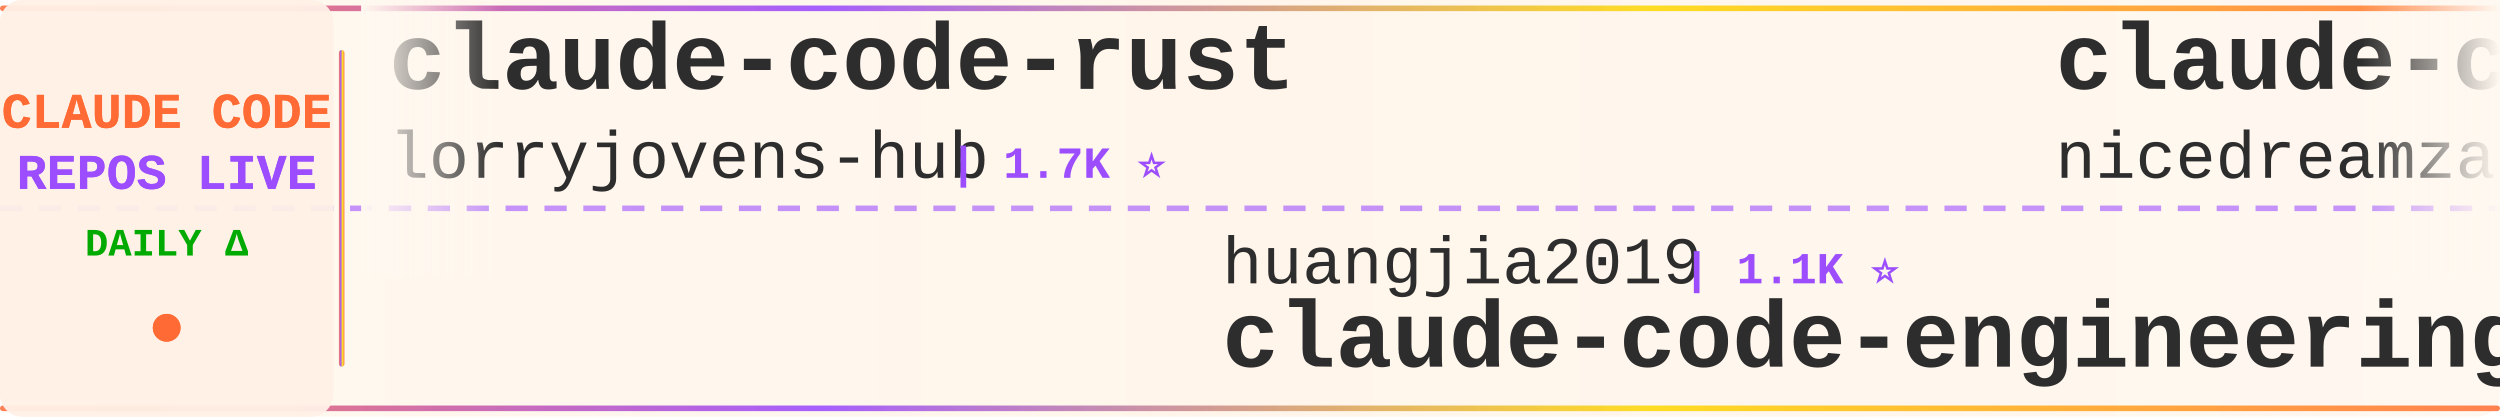
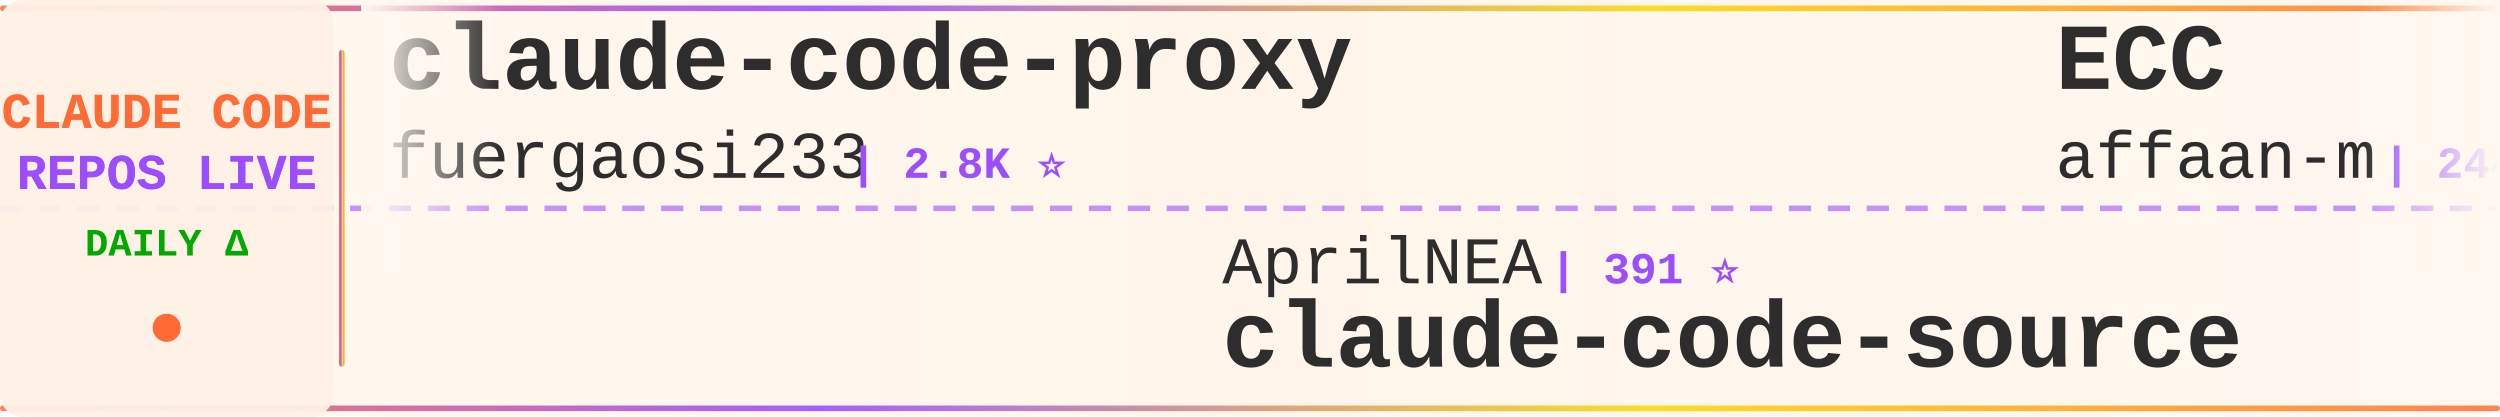
<svg xmlns="http://www.w3.org/2000/svg" width="900" height="150">
  <defs>
    <linearGradient id="tickerBg" x1="0%" y1="0%" x2="100%" y2="0%">
      <stop offset="0%" style="stop-color:#fff8f0;stop-opacity:0.98" />
      <stop offset="50%" style="stop-color:#fff5eb;stop-opacity:1" />
      <stop offset="100%" style="stop-color:#fff8f0;stop-opacity:0.98" />
    </linearGradient>
    <linearGradient id="borderGrad" x1="0%" y1="0%" x2="100%" y2="0%">
      <stop offset="0%" style="stop-color:#FF6B35;stop-opacity:0.85">
        <animate attributeName="stop-opacity" values="0.85;1;0.85" dur="2s" repeatCount="indefinite" />
      </stop>
      <stop offset="33%" style="stop-color:#9C4EFF;stop-opacity:0.9">
        <animate attributeName="stop-opacity" values="0.9;1;0.9" dur="2.2s" repeatCount="indefinite" />
      </stop>
      <stop offset="66%" style="stop-color:#FFD700;stop-opacity:0.85">
        <animate attributeName="stop-opacity" values="0.85;1;0.85" dur="1.8s" repeatCount="indefinite" />
      </stop>
      <stop offset="100%" style="stop-color:#FF6B35;stop-opacity:0.85">
        <animate attributeName="stop-opacity" values="0.85;1;0.85" dur="2s" repeatCount="indefinite" />
      </stop>
    </linearGradient>
    <filter id="textGlow">
      <feGaussianBlur stdDeviation="0.15" result="coloredBlur" />
      <feMerge>
        <feMergeNode in="coloredBlur" />
        <feMergeNode in="SourceGraphic" />
      </feMerge>
    </filter>
    <filter id="metricGlow">
      <feGaussianBlur stdDeviation="0.2" result="coloredBlur" />
      <feMerge>
        <feMergeNode in="coloredBlur" />
        <feMergeNode in="SourceGraphic" />
      </feMerge>
    </filter>
    <linearGradient id="leftFade" x1="0%" y1="0%" x2="100%" y2="0%">
      <stop offset="0%" style="stop-color:#fff8f0;stop-opacity:1" />
      <stop offset="100%" style="stop-color:#fff8f0;stop-opacity:0" />
    </linearGradient>
    <linearGradient id="rightFade" x1="0%" y1="0%" x2="100%" y2="0%">
      <stop offset="0%" style="stop-color:#fff8f0;stop-opacity:0" />
      <stop offset="100%" style="stop-color:#fff8f0;stop-opacity:1" />
    </linearGradient>
  </defs>
  <rect width="900" height="150" fill="url(#tickerBg)" rx="8" />
  <rect x="0" y="2" width="900" height="2" fill="url(#borderGrad)" rx="1" />
  <rect x="0" y="146" width="900" height="2" fill="url(#borderGrad)" rx="1" />
  <line x1="0" y1="75" x2="900" y2="75" stroke="#9C4EFF" stroke-width="2" stroke-dasharray="8 6" opacity="0.6" />
  <rect x="0" y="0" width="120" height="150" fill="#fff0e6" opacity="0.95" rx="8" />
  <text x="60" y="46" font-family="'Courier New', monospace" font-size="18" font-weight="bold" fill="#FF6B35" text-anchor="middle" filter="url(#textGlow)">
    CLAUDE CODE
  </text>
  <text x="60" y="68" font-family="'Courier New', monospace" font-size="18" font-weight="bold" fill="#9C4EFF" text-anchor="middle" filter="url(#textGlow)">
    REPOS LIVE
  </text>
  <text x="60" y="92" font-family="'Courier New', monospace" font-size="14" font-weight="bold" fill="#00aa00" text-anchor="middle">
    DAILY Δ
  </text>
  <circle cx="60" cy="118" r="5" fill="#FF6B35" filter="url(#metricGlow)">
    <animate attributeName="r" values="4;6;4" dur="1.5s" repeatCount="indefinite" />
    <animate attributeName="opacity" values="0.6;1;0.6" dur="1.5s" repeatCount="indefinite" />
  </circle>
  <rect x="122" y="18" width="2" height="114" fill="url(#borderGrad)" rx="1" />
  <clipPath id="tickerClip">
    <rect x="130" y="0" width="770" height="150" />
  </clipPath>
  <g clip-path="url(#tickerClip)">
    <g id="tickerItems">
      <animateTransform attributeName="transform" attributeType="XML" type="translate" from="0 0" to="-3000 0" dur="54s" repeatCount="indefinite" />
      <g transform="translate(0, 0)">
-         <text x="140" y="32" font-family="'Courier New', monospace" font-size="34" font-weight="bold" fill="#2d2d2d">claude-code-rust</text>
-         <text x="140" y="64" font-family="'Courier New', monospace" font-size="24" font-weight="normal" fill="#2d2d2d" opacity="1.0">lorryjovens-hub</text>
-         <text x="342" y="64" font-family="'Courier New', monospace" font-size="16" font-weight="bold" fill="#9C4EFF"> | 1.7K ⭐</text>
+         <text x="140" y="32" font-family="'Courier New', monospace" font-size="34" font-weight="bold" fill="#2d2d2d">claude-code-proxy</text>
+         <text x="140" y="64" font-family="'Courier New', monospace" font-size="24" font-weight="normal" fill="#2d2d2d" opacity="1.0">fuergaosi233</text>
+         <text x="306" y="64" font-family="'Courier New', monospace" font-size="16" font-weight="bold" fill="#9C4EFF"> | 2.8K ⭐</text>
      </g>
      <g transform="translate(300, 0)">
-         <text x="140" y="102" font-family="'Courier New', monospace" font-size="24" font-weight="normal" fill="#2d2d2d" opacity="1.0">huangjia2019</text>
-         <text x="306" y="102" font-family="'Courier New', monospace" font-size="16" font-weight="bold" fill="#9C4EFF"> | 1.1K ⭐</text>
-         <text x="140" y="132" font-family="'Courier New', monospace" font-size="34" font-weight="bold" fill="#2d2d2d">claude-code-engineering</text>
+         <text x="140" y="102" font-family="'Courier New', monospace" font-size="24" font-weight="normal" fill="#2d2d2d" opacity="1.0">AprilNEA</text>
+         <text x="258" y="102" font-family="'Courier New', monospace" font-size="16" font-weight="bold" fill="#9C4EFF"> | 391 ⭐</text>
+         <text x="140" y="132" font-family="'Courier New', monospace" font-size="34" font-weight="bold" fill="#2d2d2d">claude-code-source</text>
      </g>
      <g transform="translate(600, 0)">
-         <text x="140" y="32" font-family="'Courier New', monospace" font-size="34" font-weight="bold" fill="#2d2d2d">claude-code-local</text>
-         <text x="140" y="64" font-family="'Courier New', monospace" font-size="24" font-weight="normal" fill="#2d2d2d" opacity="1.0">nicedreamzapp</text>
-         <text x="318" y="64" font-family="'Courier New', monospace" font-size="16" font-weight="bold" fill="#9C4EFF"> | 3.2K ⭐</text>
+         <text x="140" y="32" font-family="'Courier New', monospace" font-size="34" font-weight="bold" fill="#2d2d2d">ECC</text>
+         <text x="140" y="64" font-family="'Courier New', monospace" font-size="24" font-weight="normal" fill="#2d2d2d" opacity="1.0">affaan-m</text>
+         <text x="258" y="64" font-family="'Courier New', monospace" font-size="16" font-weight="bold" fill="#9C4EFF"> | 244.0K ⭐ +47</text>
      </g>
      <g transform="translate(900, 0)">
-         <text x="140" y="102" font-family="'Courier New', monospace" font-size="24" font-weight="normal" fill="#2d2d2d" opacity="1.0">feiskyer</text>
-         <text x="258" y="102" font-family="'Courier New', monospace" font-size="16" font-weight="bold" fill="#9C4EFF"> | 1.6K ⭐ +1</text>
-         <text x="140" y="132" font-family="'Courier New', monospace" font-size="34" font-weight="bold" fill="#2d2d2d">claude-code-settings</text>
+         <text x="140" y="102" font-family="'Courier New', monospace" font-size="24" font-weight="normal" fill="#2d2d2d" opacity="1.0">Piebald-AI</text>
+         <text x="282" y="102" font-family="'Courier New', monospace" font-size="16" font-weight="bold" fill="#9C4EFF"> | 12.5K ⭐ +2</text>
+         <text x="140" y="132" font-family="'Courier New', monospace" font-size="34" font-weight="bold" fill="#2d2d2d">claude-code-system-promp...</text>
      </g>
      <g transform="translate(1200, 0)">
-         <text x="140" y="32" font-family="'Courier New', monospace" font-size="34" font-weight="bold" fill="#2d2d2d">pi-vs-claude-code</text>
-         <text x="140" y="64" font-family="'Courier New', monospace" font-size="24" font-weight="normal" fill="#2d2d2d" opacity="1.0">disler</text>
-         <text x="234" y="64" font-family="'Courier New', monospace" font-size="16" font-weight="bold" fill="#9C4EFF"> | 1.6K ⭐ +2</text>
+         <text x="140" y="32" font-family="'Courier New', monospace" font-size="34" font-weight="bold" fill="#2d2d2d">everything-claude-code</text>
+         <text x="140" y="64" font-family="'Courier New', monospace" font-size="24" font-weight="normal" fill="#2d2d2d" opacity="1.0">WorldFlowAI</text>
+         <text x="294" y="64" font-family="'Courier New', monospace" font-size="16" font-weight="bold" fill="#9C4EFF"> | 1.8K ⭐ +2</text>
      </g>
      <g transform="translate(1500, 0)">
-         <text x="140" y="102" font-family="'Courier New', monospace" font-size="24" font-weight="normal" fill="#2d2d2d" opacity="1.0">Chachamaru127</text>
-         <text x="318" y="102" font-family="'Courier New', monospace" font-size="16" font-weight="bold" fill="#9C4EFF"> | 3.1K ⭐</text>
-         <text x="140" y="132" font-family="'Courier New', monospace" font-size="34" font-weight="bold" fill="#2d2d2d">claude-code-harness</text>
+         <text x="140" y="102" font-family="'Courier New', monospace" font-size="24" font-weight="normal" fill="#2d2d2d" opacity="1.0">ChinaSiro</text>
+         <text x="270" y="102" font-family="'Courier New', monospace" font-size="16" font-weight="bold" fill="#9C4EFF"> | 9.6K ⭐</text>
+         <text x="140" y="132" font-family="'Courier New', monospace" font-size="34" font-weight="bold" fill="#2d2d2d">claude-code-sourcemap</text>
      </g>
      <g transform="translate(1800, 0)">
-         <text x="140" y="32" font-family="'Courier New', monospace" font-size="34" font-weight="bold" fill="#2d2d2d">awesome-claude-code-suba...</text>
-         <text x="140" y="64" font-family="'Courier New', monospace" font-size="24" font-weight="normal" fill="#2d2d2d" opacity="1.0">VoltAgent</text>
-         <text x="270" y="64" font-family="'Courier New', monospace" font-size="16" font-weight="bold" fill="#9C4EFF"> | 24.7K ⭐ +7</text>
+         <text x="140" y="32" font-family="'Courier New', monospace" font-size="34" font-weight="bold" fill="#2d2d2d">claude-code-video-toolki...</text>
+         <text x="140" y="64" font-family="'Courier New', monospace" font-size="24" font-weight="normal" fill="#2d2d2d" opacity="1.0">digitalsamba</text>
+         <text x="306" y="64" font-family="'Courier New', monospace" font-size="16" font-weight="bold" fill="#9C4EFF"> | 2.0K ⭐ +1</text>
      </g>
      <g transform="translate(2100, 0)">
-         <text x="140" y="102" font-family="'Courier New', monospace" font-size="24" font-weight="normal" fill="#2d2d2d" opacity="1.0">Yeachan-Heo</text>
-         <text x="294" y="102" font-family="'Courier New', monospace" font-size="16" font-weight="bold" fill="#9C4EFF"> | 38.9K ⭐ +10</text>
-         <text x="140" y="132" font-family="'Courier New', monospace" font-size="34" font-weight="bold" fill="#2d2d2d">oh-my-claudecode</text>
+         <text x="140" y="102" font-family="'Courier New', monospace" font-size="24" font-weight="normal" fill="#2d2d2d" opacity="1.0">nicedreamzapp</text>
+         <text x="318" y="102" font-family="'Courier New', monospace" font-size="16" font-weight="bold" fill="#9C4EFF"> | 3.2K ⭐ +1</text>
+         <text x="140" y="132" font-family="'Courier New', monospace" font-size="34" font-weight="bold" fill="#2d2d2d">claude-code-local</text>
      </g>
      <g transform="translate(2400, 0)">
-         <text x="140" y="32" font-family="'Courier New', monospace" font-size="34" font-weight="bold" fill="#2d2d2d">claude-code-hooks-master...</text>
-         <text x="140" y="64" font-family="'Courier New', monospace" font-size="24" font-weight="normal" fill="#2d2d2d" opacity="1.0">disler</text>
-         <text x="234" y="64" font-family="'Courier New', monospace" font-size="16" font-weight="bold" fill="#9C4EFF"> | 3.9K ⭐ +1</text>
+         <text x="140" y="32" font-family="'Courier New', monospace" font-size="34" font-weight="bold" fill="#2d2d2d">Claude-Code</text>
+         <text x="140" y="64" font-family="'Courier New', monospace" font-size="24" font-weight="normal" fill="#2d2d2d" opacity="1.0">pengchengneo</text>
+         <text x="306" y="64" font-family="'Courier New', monospace" font-size="16" font-weight="bold" fill="#9C4EFF"> | 1.8K ⭐</text>
      </g>
      <g transform="translate(2700, 0)">
-         <text x="140" y="102" font-family="'Courier New', monospace" font-size="24" font-weight="normal" fill="#2d2d2d" opacity="1.0">zebbern</text>
-         <text x="246" y="102" font-family="'Courier New', monospace" font-size="16" font-weight="bold" fill="#9C4EFF"> | 4.6K ⭐ +1</text>
-         <text x="140" y="132" font-family="'Courier New', monospace" font-size="34" font-weight="bold" fill="#2d2d2d">claude-code-guide</text>
+         <text x="140" y="102" font-family="'Courier New', monospace" font-size="24" font-weight="normal" fill="#2d2d2d" opacity="1.0">JrCx7scC</text>
+         <text x="258" y="102" font-family="'Courier New', monospace" font-size="16" font-weight="bold" fill="#9C4EFF"> | 375 ⭐</text>
+         <text x="140" y="132" font-family="'Courier New', monospace" font-size="34" font-weight="bold" fill="#2d2d2d">claude-code-source</text>
      </g>
      <g transform="translate(3000, 0)">
-         <text x="140" y="32" font-family="'Courier New', monospace" font-size="34" font-weight="bold" fill="#2d2d2d">claude-code-rust</text>
-         <text x="140" y="64" font-family="'Courier New', monospace" font-size="24" font-weight="normal" fill="#2d2d2d" opacity="1.0">lorryjovens-hub</text>
-         <text x="342" y="64" font-family="'Courier New', monospace" font-size="16" font-weight="bold" fill="#9C4EFF"> | 1.7K ⭐</text>
+         <text x="140" y="32" font-family="'Courier New', monospace" font-size="34" font-weight="bold" fill="#2d2d2d">claude-code-proxy</text>
+         <text x="140" y="64" font-family="'Courier New', monospace" font-size="24" font-weight="normal" fill="#2d2d2d" opacity="1.0">fuergaosi233</text>
+         <text x="306" y="64" font-family="'Courier New', monospace" font-size="16" font-weight="bold" fill="#9C4EFF"> | 2.8K ⭐</text>
      </g>
      <g transform="translate(3300, 0)">
-         <text x="140" y="102" font-family="'Courier New', monospace" font-size="24" font-weight="normal" fill="#2d2d2d" opacity="1.0">huangjia2019</text>
-         <text x="306" y="102" font-family="'Courier New', monospace" font-size="16" font-weight="bold" fill="#9C4EFF"> | 1.1K ⭐</text>
-         <text x="140" y="132" font-family="'Courier New', monospace" font-size="34" font-weight="bold" fill="#2d2d2d">claude-code-engineering</text>
+         <text x="140" y="102" font-family="'Courier New', monospace" font-size="24" font-weight="normal" fill="#2d2d2d" opacity="1.0">AprilNEA</text>
+         <text x="258" y="102" font-family="'Courier New', monospace" font-size="16" font-weight="bold" fill="#9C4EFF"> | 391 ⭐</text>
+         <text x="140" y="132" font-family="'Courier New', monospace" font-size="34" font-weight="bold" fill="#2d2d2d">claude-code-source</text>
      </g>
      <g transform="translate(3600, 0)">
-         <text x="140" y="32" font-family="'Courier New', monospace" font-size="34" font-weight="bold" fill="#2d2d2d">claude-code-local</text>
-         <text x="140" y="64" font-family="'Courier New', monospace" font-size="24" font-weight="normal" fill="#2d2d2d" opacity="1.0">nicedreamzapp</text>
-         <text x="318" y="64" font-family="'Courier New', monospace" font-size="16" font-weight="bold" fill="#9C4EFF"> | 3.2K ⭐</text>
+         <text x="140" y="32" font-family="'Courier New', monospace" font-size="34" font-weight="bold" fill="#2d2d2d">ECC</text>
+         <text x="140" y="64" font-family="'Courier New', monospace" font-size="24" font-weight="normal" fill="#2d2d2d" opacity="1.0">affaan-m</text>
+         <text x="258" y="64" font-family="'Courier New', monospace" font-size="16" font-weight="bold" fill="#9C4EFF"> | 244.0K ⭐ +47</text>
      </g>
      <g transform="translate(3900, 0)">
-         <text x="140" y="102" font-family="'Courier New', monospace" font-size="24" font-weight="normal" fill="#2d2d2d" opacity="1.0">feiskyer</text>
-         <text x="258" y="102" font-family="'Courier New', monospace" font-size="16" font-weight="bold" fill="#9C4EFF"> | 1.6K ⭐ +1</text>
-         <text x="140" y="132" font-family="'Courier New', monospace" font-size="34" font-weight="bold" fill="#2d2d2d">claude-code-settings</text>
+         <text x="140" y="102" font-family="'Courier New', monospace" font-size="24" font-weight="normal" fill="#2d2d2d" opacity="1.0">Piebald-AI</text>
+         <text x="282" y="102" font-family="'Courier New', monospace" font-size="16" font-weight="bold" fill="#9C4EFF"> | 12.5K ⭐ +2</text>
+         <text x="140" y="132" font-family="'Courier New', monospace" font-size="34" font-weight="bold" fill="#2d2d2d">claude-code-system-promp...</text>
      </g>
    </g>
  </g>
  <rect x="130" y="0" width="50" height="100" fill="url(#leftFade)" />
  <rect x="850" y="0" width="50" height="100" fill="url(#rightFade)" />
</svg>
